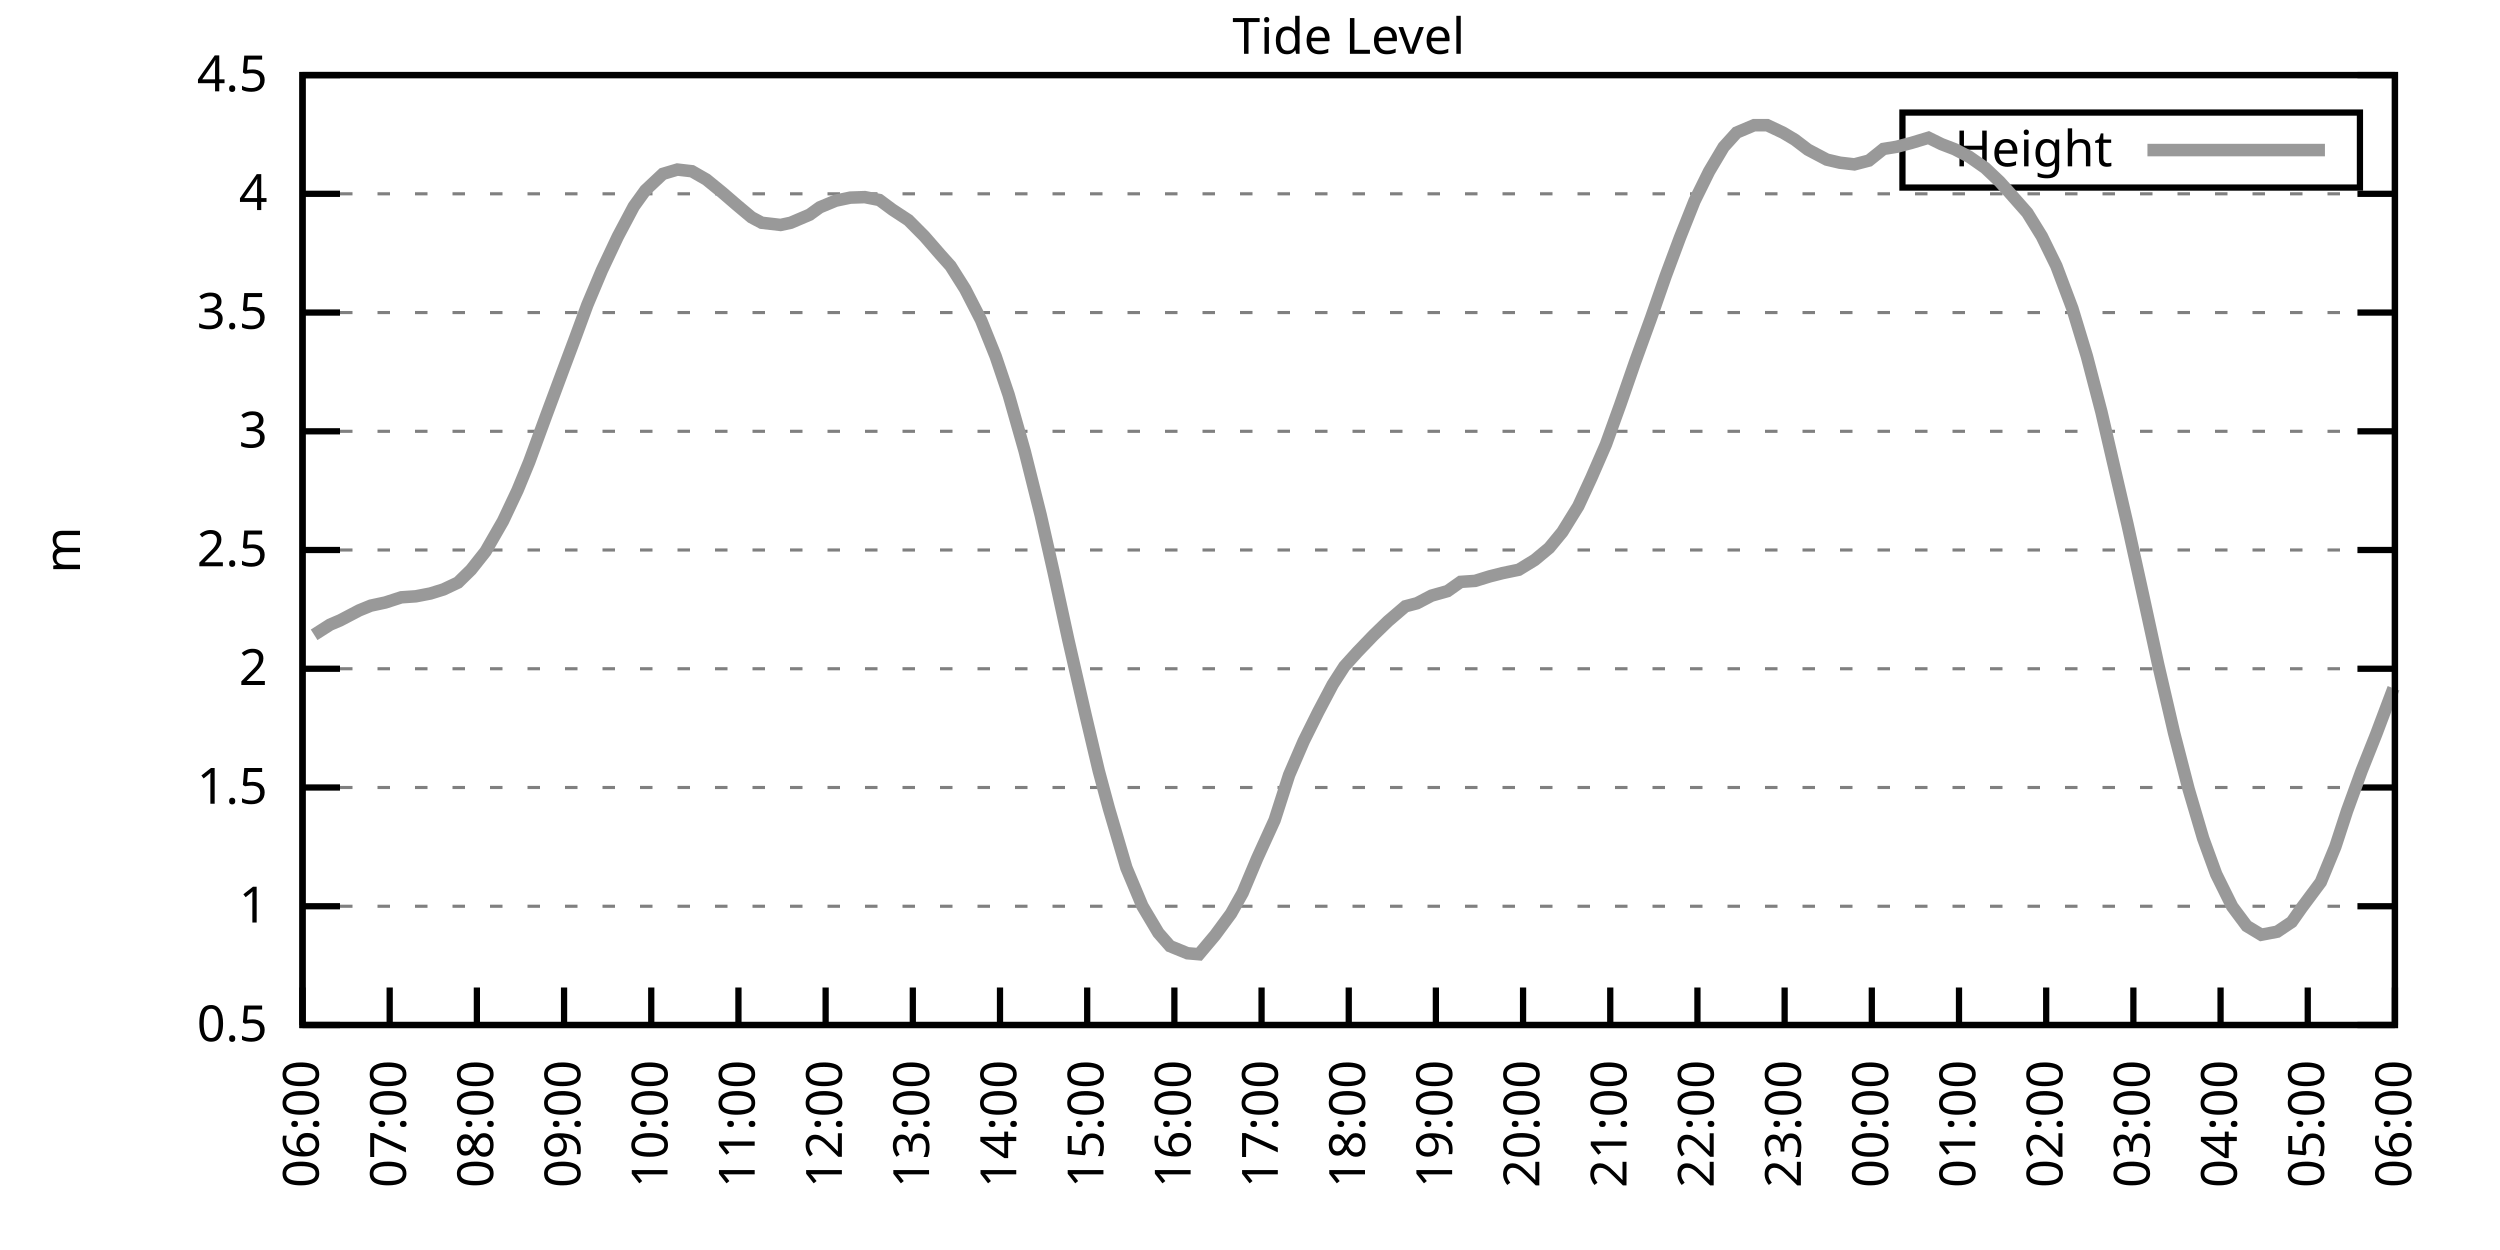
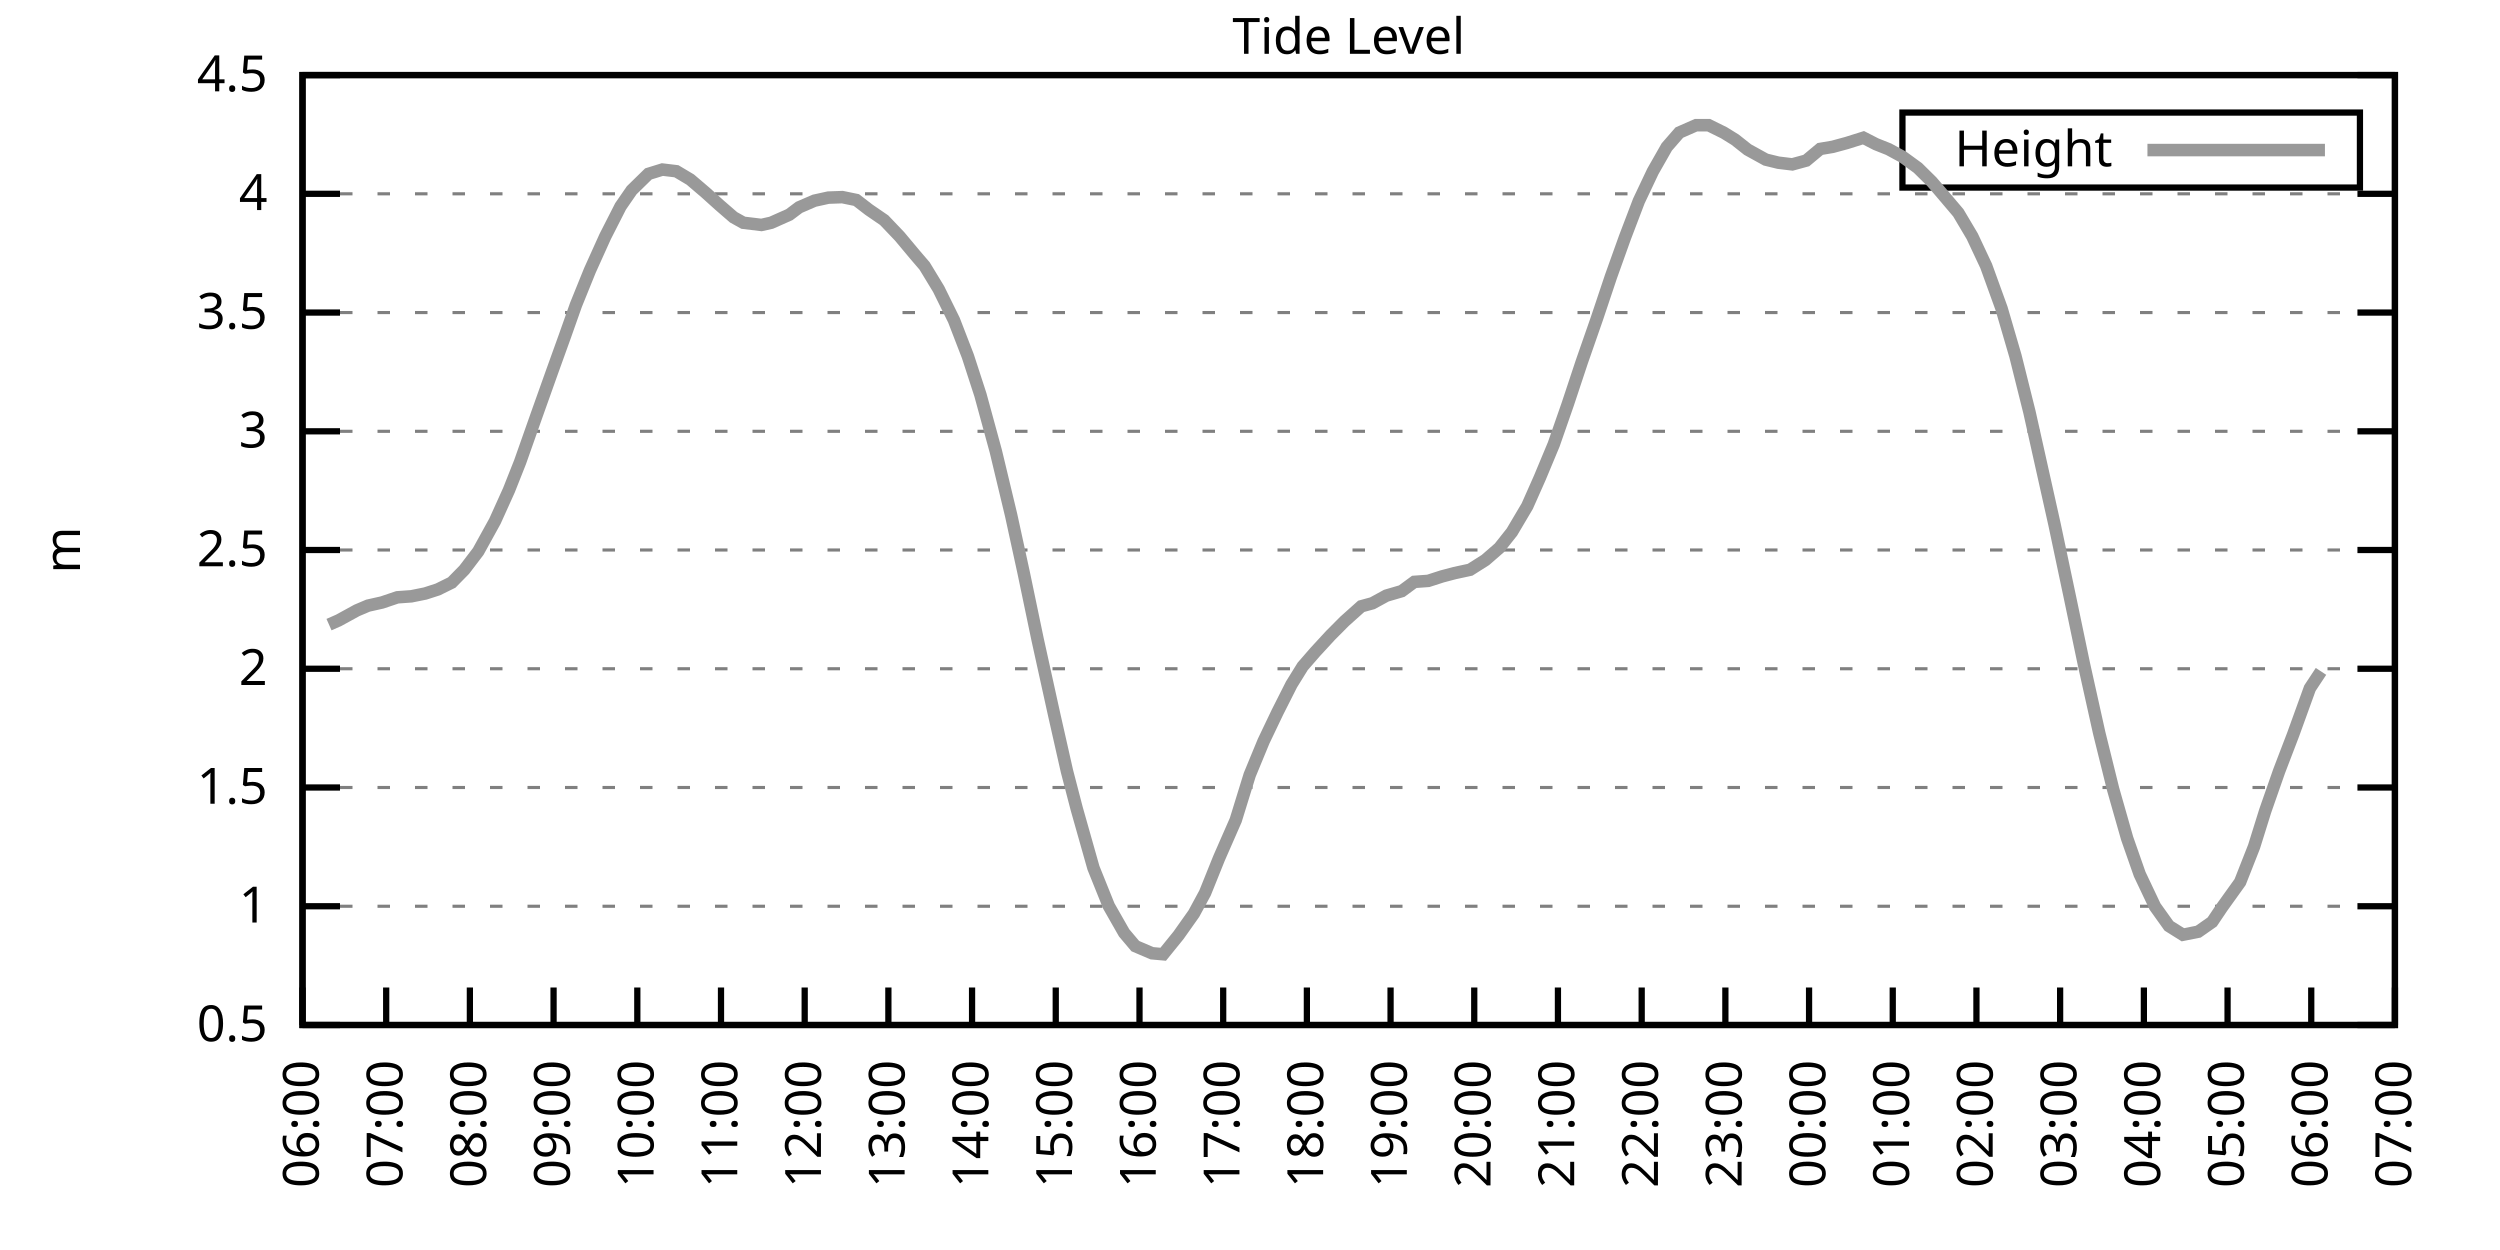
<svg xmlns="http://www.w3.org/2000/svg" xmlns:xlink="http://www.w3.org/1999/xlink" width="400" height="200" viewBox="0 0 400 200">
  <g id="gnuplot_canvas">
    <rect x="0" y="0" width="400" height="200" fill="none" />
    <defs>
      <circle id="gpDot" r="0.5" stroke-width="0.5" stroke="currentColor" />
      <path id="gpPt0" stroke-width="0.333" stroke="currentColor" d="M-1,0 h2 M0,-1 v2" />
      <path id="gpPt1" stroke-width="0.333" stroke="currentColor" d="M-1,-1 L1,1 M1,-1 L-1,1" />
      <path id="gpPt2" stroke-width="0.333" stroke="currentColor" d="M-1,0 L1,0 M0,-1 L0,1 M-1,-1 L1,1 M-1,1 L1,-1" />
      <rect id="gpPt3" stroke-width="0.333" stroke="currentColor" x="-1" y="-1" width="2" height="2" />
      <rect id="gpPt4" stroke-width="0.333" stroke="currentColor" fill="currentColor" x="-1" y="-1" width="2" height="2" />
      <circle id="gpPt5" stroke-width="0.333" stroke="currentColor" cx="0" cy="0" r="1" />
      <use xlink:href="#gpPt5" id="gpPt6" fill="currentColor" stroke="none" />
      <path id="gpPt7" stroke-width="0.333" stroke="currentColor" d="M0,-1.33 L-1.33,0.67 L1.33,0.67 z" />
      <use xlink:href="#gpPt7" id="gpPt8" fill="currentColor" stroke="none" />
      <use xlink:href="#gpPt7" id="gpPt9" stroke="currentColor" transform="rotate(180)" />
      <use xlink:href="#gpPt9" id="gpPt10" fill="currentColor" stroke="none" />
      <use xlink:href="#gpPt3" id="gpPt11" stroke="currentColor" transform="rotate(45)" />
      <use xlink:href="#gpPt11" id="gpPt12" fill="currentColor" stroke="none" />
      <path id="gpPt13" stroke-width="0.333" stroke="currentColor" d="M0,1.330 L1.265,0.411 L0.782,-1.067 L-0.782,-1.076 L-1.265,0.411 z" />
      <use xlink:href="#gpPt13" id="gpPt14" fill="currentColor" stroke="none" />
      <filter id="textbox" filterUnits="objectBoundingBox" x="0" y="0" height="1" width="1">
        <feFlood flood-color="white" flood-opacity="1" result="bgnd" />
        <feComposite in="SourceGraphic" in2="bgnd" operator="atop" />
      </filter>
      <filter id="greybox" filterUnits="objectBoundingBox" x="0" y="0" height="1" width="1">
        <feFlood flood-color="lightgrey" flood-opacity="1" result="grey" />
        <feComposite in="SourceGraphic" in2="grey" operator="atop" />
      </filter>
    </defs>
    <g fill="none" color="white" stroke="currentColor" stroke-width="1.00" stroke-linecap="butt" stroke-linejoin="miter">
</g>
    <g fill="none" color="black" stroke="currentColor" stroke-width="1.00" stroke-linecap="butt" stroke-linejoin="miter">
      <g stroke="none" shape-rendering="crispEdges">
        <polygon fill="rgb(255, 255, 255)" points="48.40,164.00 383.18,164.00 383.18,12.02 48.40,12.02 " />
      </g>
    </g>
    <g fill="none" color="black" stroke="currentColor" stroke-width="1.00" stroke-linecap="butt" stroke-linejoin="miter">
</g>
    <g fill="none" color="black" stroke="black" stroke-width="0.50" stroke-linecap="butt" stroke-linejoin="miter">
</g>
    <g fill="none" color="gray" stroke="currentColor" stroke-width="0.50" stroke-linecap="butt" stroke-linejoin="miter">
      <path stroke="gray" stroke-dasharray="2,4" class="gridline" d="M48.40,164.00 L383.19,164.00  " />
    </g>
    <g fill="none" color="gray" stroke="gray" stroke-width="1.00" stroke-linecap="butt" stroke-linejoin="miter">
</g>
    <g fill="none" color="black" stroke="currentColor" stroke-width="1.00" stroke-linecap="butt" stroke-linejoin="miter">
      <path stroke="black" d="M48.40,164.00 L54.40,164.00 M383.19,164.00 L377.19,164.00  " />
      <g transform="translate(42.80,166.60)" stroke="none" fill="black" font-family="Sans" font-size="8.00" text-anchor="end">
        <text>
          <tspan font-family="Sans"> 0.5</tspan>
        </text>
      </g>
    </g>
    <g fill="none" color="black" stroke="currentColor" stroke-width="1.00" stroke-linecap="butt" stroke-linejoin="miter">
</g>
    <g fill="none" color="black" stroke="black" stroke-width="0.50" stroke-linecap="butt" stroke-linejoin="miter">
</g>
    <g fill="none" color="gray" stroke="currentColor" stroke-width="0.50" stroke-linecap="butt" stroke-linejoin="miter">
      <path stroke="gray" stroke-dasharray="2,4" class="gridline" d="M48.40,145.00 L383.19,145.00  " />
    </g>
    <g fill="none" color="gray" stroke="gray" stroke-width="1.00" stroke-linecap="butt" stroke-linejoin="miter">
</g>
    <g fill="none" color="black" stroke="currentColor" stroke-width="1.00" stroke-linecap="butt" stroke-linejoin="miter">
      <path stroke="black" d="M48.40,145.00 L54.40,145.00 M383.19,145.00 L377.19,145.00  " />
      <g transform="translate(42.80,147.60)" stroke="none" fill="black" font-family="Sans" font-size="8.00" text-anchor="end">
        <text>
          <tspan font-family="Sans"> 1</tspan>
        </text>
      </g>
    </g>
    <g fill="none" color="black" stroke="currentColor" stroke-width="1.00" stroke-linecap="butt" stroke-linejoin="miter">
</g>
    <g fill="none" color="black" stroke="black" stroke-width="0.50" stroke-linecap="butt" stroke-linejoin="miter">
</g>
    <g fill="none" color="gray" stroke="currentColor" stroke-width="0.50" stroke-linecap="butt" stroke-linejoin="miter">
      <path stroke="gray" stroke-dasharray="2,4" class="gridline" d="M48.40,126.00 L383.19,126.00  " />
    </g>
    <g fill="none" color="gray" stroke="gray" stroke-width="1.00" stroke-linecap="butt" stroke-linejoin="miter">
</g>
    <g fill="none" color="black" stroke="currentColor" stroke-width="1.00" stroke-linecap="butt" stroke-linejoin="miter">
      <path stroke="black" d="M48.40,126.00 L54.40,126.00 M383.19,126.00 L377.19,126.00  " />
      <g transform="translate(42.80,128.60)" stroke="none" fill="black" font-family="Sans" font-size="8.00" text-anchor="end">
        <text>
          <tspan font-family="Sans"> 1.5</tspan>
        </text>
      </g>
    </g>
    <g fill="none" color="black" stroke="currentColor" stroke-width="1.00" stroke-linecap="butt" stroke-linejoin="miter">
</g>
    <g fill="none" color="black" stroke="black" stroke-width="0.50" stroke-linecap="butt" stroke-linejoin="miter">
</g>
    <g fill="none" color="gray" stroke="currentColor" stroke-width="0.50" stroke-linecap="butt" stroke-linejoin="miter">
      <path stroke="gray" stroke-dasharray="2,4" class="gridline" d="M48.40,107.00 L383.19,107.00  " />
    </g>
    <g fill="none" color="gray" stroke="gray" stroke-width="1.00" stroke-linecap="butt" stroke-linejoin="miter">
</g>
    <g fill="none" color="black" stroke="currentColor" stroke-width="1.00" stroke-linecap="butt" stroke-linejoin="miter">
      <path stroke="black" d="M48.40,107.00 L54.40,107.00 M383.19,107.00 L377.19,107.00  " />
      <g transform="translate(42.80,109.60)" stroke="none" fill="black" font-family="Sans" font-size="8.00" text-anchor="end">
        <text>
          <tspan font-family="Sans"> 2</tspan>
        </text>
      </g>
    </g>
    <g fill="none" color="black" stroke="currentColor" stroke-width="1.00" stroke-linecap="butt" stroke-linejoin="miter">
</g>
    <g fill="none" color="black" stroke="black" stroke-width="0.50" stroke-linecap="butt" stroke-linejoin="miter">
</g>
    <g fill="none" color="gray" stroke="currentColor" stroke-width="0.50" stroke-linecap="butt" stroke-linejoin="miter">
      <path stroke="gray" stroke-dasharray="2,4" class="gridline" d="M48.40,88.00 L383.19,88.00  " />
    </g>
    <g fill="none" color="gray" stroke="gray" stroke-width="1.00" stroke-linecap="butt" stroke-linejoin="miter">
</g>
    <g fill="none" color="black" stroke="currentColor" stroke-width="1.00" stroke-linecap="butt" stroke-linejoin="miter">
      <path stroke="black" d="M48.40,88.00 L54.40,88.00 M383.19,88.00 L377.19,88.00  " />
      <g transform="translate(42.80,90.60)" stroke="none" fill="black" font-family="Sans" font-size="8.00" text-anchor="end">
        <text>
          <tspan font-family="Sans"> 2.5</tspan>
        </text>
      </g>
    </g>
    <g fill="none" color="black" stroke="currentColor" stroke-width="1.00" stroke-linecap="butt" stroke-linejoin="miter">
</g>
    <g fill="none" color="black" stroke="black" stroke-width="0.50" stroke-linecap="butt" stroke-linejoin="miter">
</g>
    <g fill="none" color="gray" stroke="currentColor" stroke-width="0.50" stroke-linecap="butt" stroke-linejoin="miter">
      <path stroke="gray" stroke-dasharray="2,4" class="gridline" d="M48.40,69.01 L383.19,69.01  " />
    </g>
    <g fill="none" color="gray" stroke="gray" stroke-width="1.00" stroke-linecap="butt" stroke-linejoin="miter">
</g>
    <g fill="none" color="black" stroke="currentColor" stroke-width="1.00" stroke-linecap="butt" stroke-linejoin="miter">
      <path stroke="black" d="M48.40,69.01 L54.40,69.01 M383.19,69.01 L377.19,69.01  " />
      <g transform="translate(42.80,71.61)" stroke="none" fill="black" font-family="Sans" font-size="8.00" text-anchor="end">
        <text>
          <tspan font-family="Sans"> 3</tspan>
        </text>
      </g>
    </g>
    <g fill="none" color="black" stroke="currentColor" stroke-width="1.00" stroke-linecap="butt" stroke-linejoin="miter">
</g>
    <g fill="none" color="black" stroke="black" stroke-width="0.50" stroke-linecap="butt" stroke-linejoin="miter">
</g>
    <g fill="none" color="gray" stroke="currentColor" stroke-width="0.50" stroke-linecap="butt" stroke-linejoin="miter">
      <path stroke="gray" stroke-dasharray="2,4" class="gridline" d="M48.40,50.01 L383.19,50.01  " />
    </g>
    <g fill="none" color="gray" stroke="gray" stroke-width="1.00" stroke-linecap="butt" stroke-linejoin="miter">
</g>
    <g fill="none" color="black" stroke="currentColor" stroke-width="1.00" stroke-linecap="butt" stroke-linejoin="miter">
      <path stroke="black" d="M48.40,50.01 L54.40,50.01 M383.19,50.01 L377.19,50.01  " />
      <g transform="translate(42.80,52.61)" stroke="none" fill="black" font-family="Sans" font-size="8.00" text-anchor="end">
        <text>
          <tspan font-family="Sans"> 3.5</tspan>
        </text>
      </g>
    </g>
    <g fill="none" color="black" stroke="currentColor" stroke-width="1.00" stroke-linecap="butt" stroke-linejoin="miter">
</g>
    <g fill="none" color="black" stroke="black" stroke-width="0.50" stroke-linecap="butt" stroke-linejoin="miter">
</g>
    <g fill="none" color="gray" stroke="currentColor" stroke-width="0.50" stroke-linecap="butt" stroke-linejoin="miter">
      <path stroke="gray" stroke-dasharray="2,4" class="gridline" d="M48.40,31.01 L383.19,31.01  " />
    </g>
    <g fill="none" color="gray" stroke="gray" stroke-width="1.00" stroke-linecap="butt" stroke-linejoin="miter">
</g>
    <g fill="none" color="black" stroke="currentColor" stroke-width="1.00" stroke-linecap="butt" stroke-linejoin="miter">
      <path stroke="black" d="M48.40,31.01 L54.40,31.01 M383.19,31.01 L377.19,31.01  " />
      <g transform="translate(42.80,33.61)" stroke="none" fill="black" font-family="Sans" font-size="8.00" text-anchor="end">
        <text>
          <tspan font-family="Sans"> 4</tspan>
        </text>
      </g>
    </g>
    <g fill="none" color="black" stroke="currentColor" stroke-width="1.00" stroke-linecap="butt" stroke-linejoin="miter">
</g>
    <g fill="none" color="black" stroke="black" stroke-width="0.50" stroke-linecap="butt" stroke-linejoin="miter">
</g>
    <g fill="none" color="gray" stroke="currentColor" stroke-width="0.50" stroke-linecap="butt" stroke-linejoin="miter">
      <path stroke="gray" stroke-dasharray="2,4" class="gridline" d="M48.40,12.01 L383.19,12.01  " />
    </g>
    <g fill="none" color="gray" stroke="gray" stroke-width="1.00" stroke-linecap="butt" stroke-linejoin="miter">
</g>
    <g fill="none" color="black" stroke="currentColor" stroke-width="1.00" stroke-linecap="butt" stroke-linejoin="miter">
      <path stroke="black" d="M48.40,12.01 L54.40,12.01 M383.19,12.01 L377.19,12.01  " />
      <g transform="translate(42.80,14.61)" stroke="none" fill="black" font-family="Sans" font-size="8.00" text-anchor="end">
        <text>
          <tspan font-family="Sans"> 4.5</tspan>
        </text>
      </g>
    </g>
    <g fill="none" color="black" stroke="currentColor" stroke-width="1.00" stroke-linecap="butt" stroke-linejoin="miter">
      <path stroke="black" d="M48.40,164.00 L48.40,158.00  " />
      <g transform="translate(51.00,169.60) rotate(270.00)" stroke="none" fill="black" font-family="Sans" font-size="8.00" text-anchor="end">
        <text>
          <tspan font-family="Sans">06:00</tspan>
        </text>
      </g>
    </g>
    <g fill="none" color="black" stroke="currentColor" stroke-width="1.00" stroke-linecap="butt" stroke-linejoin="miter">
-       <path stroke="black" d="M62.35,164.00 L62.35,158.00  " />
-       <g transform="translate(64.95,169.60) rotate(270.00)" stroke="none" fill="black" font-family="Sans" font-size="8.00" text-anchor="end">
+       <path stroke="black" d="M61.79,164.00 L61.79,158.00  " />
+       <g transform="translate(64.39,169.60) rotate(270.00)" stroke="none" fill="black" font-family="Sans" font-size="8.00" text-anchor="end">
        <text>
          <tspan font-family="Sans">07:00</tspan>
        </text>
      </g>
    </g>
    <g fill="none" color="black" stroke="currentColor" stroke-width="1.00" stroke-linecap="butt" stroke-linejoin="miter">
-       <path stroke="black" d="M76.30,164.00 L76.30,158.00  " />
-       <g transform="translate(78.90,169.60) rotate(270.00)" stroke="none" fill="black" font-family="Sans" font-size="8.00" text-anchor="end">
+       <path stroke="black" d="M75.18,164.00 L75.18,158.00  " />
+       <g transform="translate(77.78,169.60) rotate(270.00)" stroke="none" fill="black" font-family="Sans" font-size="8.00" text-anchor="end">
        <text>
          <tspan font-family="Sans">08:00</tspan>
        </text>
      </g>
    </g>
    <g fill="none" color="black" stroke="currentColor" stroke-width="1.00" stroke-linecap="butt" stroke-linejoin="miter">
-       <path stroke="black" d="M90.25,164.00 L90.25,158.00  " />
-       <g transform="translate(92.85,169.60) rotate(270.00)" stroke="none" fill="black" font-family="Sans" font-size="8.00" text-anchor="end">
+       <path stroke="black" d="M88.57,164.00 L88.57,158.00  " />
+       <g transform="translate(91.17,169.60) rotate(270.00)" stroke="none" fill="black" font-family="Sans" font-size="8.00" text-anchor="end">
        <text>
          <tspan font-family="Sans">09:00</tspan>
        </text>
      </g>
    </g>
    <g fill="none" color="black" stroke="currentColor" stroke-width="1.00" stroke-linecap="butt" stroke-linejoin="miter">
-       <path stroke="black" d="M104.20,164.00 L104.20,158.00  " />
-       <g transform="translate(106.80,169.60) rotate(270.00)" stroke="none" fill="black" font-family="Sans" font-size="8.00" text-anchor="end">
+       <path stroke="black" d="M101.97,164.00 L101.97,158.00  " />
+       <g transform="translate(104.57,169.60) rotate(270.00)" stroke="none" fill="black" font-family="Sans" font-size="8.00" text-anchor="end">
        <text>
          <tspan font-family="Sans">10:00</tspan>
        </text>
      </g>
    </g>
    <g fill="none" color="black" stroke="currentColor" stroke-width="1.00" stroke-linecap="butt" stroke-linejoin="miter">
-       <path stroke="black" d="M118.15,164.00 L118.15,158.00  " />
-       <g transform="translate(120.75,169.60) rotate(270.00)" stroke="none" fill="black" font-family="Sans" font-size="8.00" text-anchor="end">
+       <path stroke="black" d="M115.36,164.00 L115.36,158.00  " />
+       <g transform="translate(117.96,169.60) rotate(270.00)" stroke="none" fill="black" font-family="Sans" font-size="8.00" text-anchor="end">
        <text>
          <tspan font-family="Sans">11:00</tspan>
        </text>
      </g>
    </g>
    <g fill="none" color="black" stroke="currentColor" stroke-width="1.00" stroke-linecap="butt" stroke-linejoin="miter">
-       <path stroke="black" d="M132.10,164.00 L132.10,158.00  " />
-       <g transform="translate(134.70,169.60) rotate(270.00)" stroke="none" fill="black" font-family="Sans" font-size="8.00" text-anchor="end">
+       <path stroke="black" d="M128.75,164.00 L128.75,158.00  " />
+       <g transform="translate(131.35,169.60) rotate(270.00)" stroke="none" fill="black" font-family="Sans" font-size="8.00" text-anchor="end">
        <text>
          <tspan font-family="Sans">12:00</tspan>
        </text>
      </g>
    </g>
    <g fill="none" color="black" stroke="currentColor" stroke-width="1.00" stroke-linecap="butt" stroke-linejoin="miter">
-       <path stroke="black" d="M146.05,164.00 L146.05,158.00  " />
-       <g transform="translate(148.65,169.60) rotate(270.00)" stroke="none" fill="black" font-family="Sans" font-size="8.00" text-anchor="end">
+       <path stroke="black" d="M142.14,164.00 L142.14,158.00  " />
+       <g transform="translate(144.74,169.60) rotate(270.00)" stroke="none" fill="black" font-family="Sans" font-size="8.00" text-anchor="end">
        <text>
          <tspan font-family="Sans">13:00</tspan>
        </text>
      </g>
    </g>
    <g fill="none" color="black" stroke="currentColor" stroke-width="1.00" stroke-linecap="butt" stroke-linejoin="miter">
-       <path stroke="black" d="M160.00,164.00 L160.00,158.00  " />
-       <g transform="translate(162.60,169.60) rotate(270.00)" stroke="none" fill="black" font-family="Sans" font-size="8.00" text-anchor="end">
+       <path stroke="black" d="M155.53,164.00 L155.53,158.00  " />
+       <g transform="translate(158.13,169.60) rotate(270.00)" stroke="none" fill="black" font-family="Sans" font-size="8.00" text-anchor="end">
        <text>
          <tspan font-family="Sans">14:00</tspan>
        </text>
      </g>
    </g>
    <g fill="none" color="black" stroke="currentColor" stroke-width="1.00" stroke-linecap="butt" stroke-linejoin="miter">
-       <path stroke="black" d="M173.95,164.00 L173.95,158.00  " />
-       <g transform="translate(176.55,169.60) rotate(270.00)" stroke="none" fill="black" font-family="Sans" font-size="8.00" text-anchor="end">
+       <path stroke="black" d="M168.92,164.00 L168.92,158.00  " />
+       <g transform="translate(171.52,169.60) rotate(270.00)" stroke="none" fill="black" font-family="Sans" font-size="8.00" text-anchor="end">
        <text>
          <tspan font-family="Sans">15:00</tspan>
        </text>
      </g>
    </g>
    <g fill="none" color="black" stroke="currentColor" stroke-width="1.00" stroke-linecap="butt" stroke-linejoin="miter">
-       <path stroke="black" d="M187.90,164.00 L187.90,158.00  " />
-       <g transform="translate(190.50,169.60) rotate(270.00)" stroke="none" fill="black" font-family="Sans" font-size="8.00" text-anchor="end">
+       <path stroke="black" d="M182.32,164.00 L182.32,158.00  " />
+       <g transform="translate(184.92,169.60) rotate(270.00)" stroke="none" fill="black" font-family="Sans" font-size="8.00" text-anchor="end">
        <text>
          <tspan font-family="Sans">16:00</tspan>
        </text>
      </g>
    </g>
    <g fill="none" color="black" stroke="currentColor" stroke-width="1.00" stroke-linecap="butt" stroke-linejoin="miter">
-       <path stroke="black" d="M201.85,164.00 L201.85,158.00  " />
-       <g transform="translate(204.45,169.60) rotate(270.00)" stroke="none" fill="black" font-family="Sans" font-size="8.00" text-anchor="end">
+       <path stroke="black" d="M195.71,164.00 L195.71,158.00  " />
+       <g transform="translate(198.31,169.60) rotate(270.00)" stroke="none" fill="black" font-family="Sans" font-size="8.00" text-anchor="end">
        <text>
          <tspan font-family="Sans">17:00</tspan>
        </text>
      </g>
    </g>
    <g fill="none" color="black" stroke="currentColor" stroke-width="1.00" stroke-linecap="butt" stroke-linejoin="miter">
-       <path stroke="black" d="M215.80,164.00 L215.80,158.00  " />
-       <g transform="translate(218.40,169.60) rotate(270.00)" stroke="none" fill="black" font-family="Sans" font-size="8.00" text-anchor="end">
+       <path stroke="black" d="M209.10,164.00 L209.10,158.00  " />
+       <g transform="translate(211.70,169.60) rotate(270.00)" stroke="none" fill="black" font-family="Sans" font-size="8.00" text-anchor="end">
        <text>
          <tspan font-family="Sans">18:00</tspan>
        </text>
      </g>
    </g>
    <g fill="none" color="black" stroke="currentColor" stroke-width="1.00" stroke-linecap="butt" stroke-linejoin="miter">
-       <path stroke="black" d="M229.74,164.00 L229.74,158.00  " />
-       <g transform="translate(232.34,169.60) rotate(270.00)" stroke="none" fill="black" font-family="Sans" font-size="8.00" text-anchor="end">
+       <path stroke="black" d="M222.49,164.00 L222.49,158.00  " />
+       <g transform="translate(225.09,169.60) rotate(270.00)" stroke="none" fill="black" font-family="Sans" font-size="8.00" text-anchor="end">
        <text>
          <tspan font-family="Sans">19:00</tspan>
        </text>
      </g>
    </g>
    <g fill="none" color="black" stroke="currentColor" stroke-width="1.00" stroke-linecap="butt" stroke-linejoin="miter">
-       <path stroke="black" d="M243.69,164.00 L243.69,158.00  " />
-       <g transform="translate(246.29,169.60) rotate(270.00)" stroke="none" fill="black" font-family="Sans" font-size="8.00" text-anchor="end">
+       <path stroke="black" d="M235.88,164.00 L235.88,158.00  " />
+       <g transform="translate(238.48,169.60) rotate(270.00)" stroke="none" fill="black" font-family="Sans" font-size="8.00" text-anchor="end">
        <text>
          <tspan font-family="Sans">20:00</tspan>
        </text>
      </g>
    </g>
    <g fill="none" color="black" stroke="currentColor" stroke-width="1.00" stroke-linecap="butt" stroke-linejoin="miter">
-       <path stroke="black" d="M257.64,164.00 L257.64,158.00  " />
-       <g transform="translate(260.24,169.60) rotate(270.00)" stroke="none" fill="black" font-family="Sans" font-size="8.00" text-anchor="end">
+       <path stroke="black" d="M249.27,164.00 L249.27,158.00  " />
+       <g transform="translate(251.87,169.60) rotate(270.00)" stroke="none" fill="black" font-family="Sans" font-size="8.00" text-anchor="end">
        <text>
          <tspan font-family="Sans">21:00</tspan>
        </text>
      </g>
    </g>
    <g fill="none" color="black" stroke="currentColor" stroke-width="1.00" stroke-linecap="butt" stroke-linejoin="miter">
-       <path stroke="black" d="M271.59,164.00 L271.59,158.00  " />
-       <g transform="translate(274.19,169.60) rotate(270.00)" stroke="none" fill="black" font-family="Sans" font-size="8.00" text-anchor="end">
+       <path stroke="black" d="M262.67,164.00 L262.67,158.00  " />
+       <g transform="translate(265.27,169.60) rotate(270.00)" stroke="none" fill="black" font-family="Sans" font-size="8.00" text-anchor="end">
        <text>
          <tspan font-family="Sans">22:00</tspan>
        </text>
      </g>
    </g>
    <g fill="none" color="black" stroke="currentColor" stroke-width="1.00" stroke-linecap="butt" stroke-linejoin="miter">
-       <path stroke="black" d="M285.54,164.00 L285.54,158.00  " />
-       <g transform="translate(288.14,169.60) rotate(270.00)" stroke="none" fill="black" font-family="Sans" font-size="8.00" text-anchor="end">
+       <path stroke="black" d="M276.06,164.00 L276.06,158.00  " />
+       <g transform="translate(278.66,169.60) rotate(270.00)" stroke="none" fill="black" font-family="Sans" font-size="8.00" text-anchor="end">
        <text>
          <tspan font-family="Sans">23:00</tspan>
        </text>
      </g>
    </g>
    <g fill="none" color="black" stroke="currentColor" stroke-width="1.00" stroke-linecap="butt" stroke-linejoin="miter">
-       <path stroke="black" d="M299.49,164.00 L299.49,158.00  " />
-       <g transform="translate(302.09,169.60) rotate(270.00)" stroke="none" fill="black" font-family="Sans" font-size="8.00" text-anchor="end">
+       <path stroke="black" d="M289.45,164.00 L289.45,158.00  " />
+       <g transform="translate(292.05,169.60) rotate(270.00)" stroke="none" fill="black" font-family="Sans" font-size="8.00" text-anchor="end">
        <text>
          <tspan font-family="Sans">00:00</tspan>
        </text>
      </g>
    </g>
    <g fill="none" color="black" stroke="currentColor" stroke-width="1.00" stroke-linecap="butt" stroke-linejoin="miter">
-       <path stroke="black" d="M313.44,164.00 L313.44,158.00  " />
-       <g transform="translate(316.04,169.60) rotate(270.00)" stroke="none" fill="black" font-family="Sans" font-size="8.00" text-anchor="end">
+       <path stroke="black" d="M302.84,164.00 L302.84,158.00  " />
+       <g transform="translate(305.44,169.60) rotate(270.00)" stroke="none" fill="black" font-family="Sans" font-size="8.00" text-anchor="end">
        <text>
          <tspan font-family="Sans">01:00</tspan>
        </text>
      </g>
    </g>
    <g fill="none" color="black" stroke="currentColor" stroke-width="1.00" stroke-linecap="butt" stroke-linejoin="miter">
-       <path stroke="black" d="M327.39,164.00 L327.39,158.00  " />
-       <g transform="translate(329.99,169.60) rotate(270.00)" stroke="none" fill="black" font-family="Sans" font-size="8.00" text-anchor="end">
+       <path stroke="black" d="M316.23,164.00 L316.23,158.00  " />
+       <g transform="translate(318.83,169.60) rotate(270.00)" stroke="none" fill="black" font-family="Sans" font-size="8.00" text-anchor="end">
        <text>
          <tspan font-family="Sans">02:00</tspan>
        </text>
      </g>
    </g>
    <g fill="none" color="black" stroke="currentColor" stroke-width="1.00" stroke-linecap="butt" stroke-linejoin="miter">
-       <path stroke="black" d="M341.34,164.00 L341.34,158.00  " />
-       <g transform="translate(343.94,169.60) rotate(270.00)" stroke="none" fill="black" font-family="Sans" font-size="8.00" text-anchor="end">
+       <path stroke="black" d="M329.62,164.00 L329.62,158.00  " />
+       <g transform="translate(332.22,169.60) rotate(270.00)" stroke="none" fill="black" font-family="Sans" font-size="8.00" text-anchor="end">
        <text>
          <tspan font-family="Sans">03:00</tspan>
        </text>
      </g>
    </g>
    <g fill="none" color="black" stroke="currentColor" stroke-width="1.00" stroke-linecap="butt" stroke-linejoin="miter">
-       <path stroke="black" d="M355.29,164.00 L355.29,158.00  " />
-       <g transform="translate(357.89,169.60) rotate(270.00)" stroke="none" fill="black" font-family="Sans" font-size="8.00" text-anchor="end">
+       <path stroke="black" d="M343.02,164.00 L343.02,158.00  " />
+       <g transform="translate(345.62,169.60) rotate(270.00)" stroke="none" fill="black" font-family="Sans" font-size="8.00" text-anchor="end">
        <text>
          <tspan font-family="Sans">04:00</tspan>
        </text>
      </g>
    </g>
    <g fill="none" color="black" stroke="currentColor" stroke-width="1.00" stroke-linecap="butt" stroke-linejoin="miter">
-       <path stroke="black" d="M369.24,164.00 L369.24,158.00  " />
-       <g transform="translate(371.84,169.60) rotate(270.00)" stroke="none" fill="black" font-family="Sans" font-size="8.00" text-anchor="end">
+       <path stroke="black" d="M356.41,164.00 L356.41,158.00  " />
+       <g transform="translate(359.01,169.60) rotate(270.00)" stroke="none" fill="black" font-family="Sans" font-size="8.00" text-anchor="end">
        <text>
          <tspan font-family="Sans">05:00</tspan>
+         </text>
+       </g>
+     </g>
+     <g fill="none" color="black" stroke="currentColor" stroke-width="1.00" stroke-linecap="butt" stroke-linejoin="miter">
+       <path stroke="black" d="M369.80,164.00 L369.80,158.00  " />
+       <g transform="translate(372.40,169.60) rotate(270.00)" stroke="none" fill="black" font-family="Sans" font-size="8.00" text-anchor="end">
+         <text>
+           <tspan font-family="Sans">06:00</tspan>
        </text>
      </g>
    </g>
    <g fill="none" color="black" stroke="currentColor" stroke-width="1.00" stroke-linecap="butt" stroke-linejoin="miter">
      <path stroke="black" d="M383.19,164.00 L383.19,158.00  " />
      <g transform="translate(385.79,169.60) rotate(270.00)" stroke="none" fill="black" font-family="Sans" font-size="8.00" text-anchor="end">
        <text>
-           <tspan font-family="Sans">06:00</tspan>
+           <tspan font-family="Sans">07:00</tspan>
        </text>
      </g>
    </g>
    <g fill="none" color="black" stroke="currentColor" stroke-width="1.00" stroke-linecap="butt" stroke-linejoin="miter">
</g>
    <g fill="none" color="black" stroke="currentColor" stroke-width="1.00" stroke-linecap="butt" stroke-linejoin="miter">
      <path stroke="black" d="M48.40,12.01 L48.40,164.00 L383.19,164.00 L383.19,12.01 L48.40,12.01 Z  " />
    </g>
    <g fill="none" color="black" stroke="currentColor" stroke-width="1.00" stroke-linecap="butt" stroke-linejoin="miter">
</g>
    <g fill="none" color="black" stroke="currentColor" stroke-width="1.00" stroke-linecap="butt" stroke-linejoin="miter">
      <path stroke="black" d="M304.39,30.01 L304.39,18.01 L377.59,18.01 L377.59,30.01 L304.39,30.01 Z  " />
    </g>
    <g id="Tide_level_plot_1">
      <g fill="none" color="white" stroke="black" stroke-width="2.00" stroke-linecap="butt" stroke-linejoin="miter">
</g>
      <g fill="none" color="black" stroke="currentColor" stroke-width="2.00" stroke-linecap="butt" stroke-linejoin="miter">
        <g transform="translate(337.99,26.61)" stroke="none" fill="black" font-family="Sans" font-size="8.00" text-anchor="end">
          <text>
            <tspan font-family="Sans">Height</tspan>
          </text>
        </g>
      </g>
      <g fill="none" color="black" stroke="currentColor" stroke-width="2.00" stroke-linecap="butt" stroke-linejoin="miter">
-         <path stroke="rgb(153, 153, 153)" d="M343.59,24.01 L371.99,24.01 M50.26,101.57 L52.82,99.94 L54.44,99.25 L57.47,97.66 L59.33,96.90 L61.65,96.40   L64.21,95.57 L66.53,95.41 L68.86,94.96 L70.95,94.31 L73.28,93.21 L75.37,91.16 L77.69,88.23 L80.48,83.37   L82.81,78.43 L84.67,73.91 L87.46,66.31 L90.02,59.43 L92.11,53.85 L93.97,48.79 L96.29,43.28 L98.85,37.85   L101.41,33.02 L103.27,30.44 L106.06,27.82 L108.38,27.13 L110.71,27.40 L113.03,28.73 L115.59,30.82 L117.92,32.83   L120.24,34.77 L121.87,35.64 L124.89,35.99 L126.52,35.64 L129.54,34.35 L131.17,33.17 L133.72,32.11 L136.05,31.62   L138.37,31.54 L140.70,32.00 L142.79,33.55 L145.35,35.23 L147.91,37.81 L150.46,40.74 L152.09,42.56 L154.42,46.25   L156.97,51.22 L159.30,57.00 L161.39,63.19 L163.95,72.20 L166.51,82.42 L168.60,91.65 L170.92,102.33 L173.71,114.49   L175.81,123.38 L177.43,129.38 L180.22,138.85 L182.78,144.96 L185.34,149.26 L187.20,151.38 L189.99,152.52 L191.85,152.68   L194.41,149.64 L196.96,146.18 L198.82,142.87 L201.15,137.33 L203.94,131.21 L206.26,123.99 L208.59,118.59 L210.91,113.92   L213.24,109.51 L215.10,106.62 L217.19,104.31 L219.75,101.65 L222.07,99.40 L224.86,97.01 L226.72,96.52 L229.05,95.30   L231.60,94.58 L233.70,93.10 L236.02,92.94 L238.35,92.22 L240.44,91.69 L243.00,91.16 L245.55,89.60 L247.88,87.66   L249.97,85.12 L252.53,80.98 L254.62,76.45 L256.95,71.10 L259.27,64.67 L261.60,57.95 L264.15,50.92 L266.48,44.23   L268.80,38.00 L271.13,32.15 L273.45,27.44 L275.78,23.52 L277.87,21.21 L280.66,20.03 L282.75,20.03 L285.31,21.24   L287.17,22.35 L289.26,23.94 L292.29,25.54 L294.38,26.03 L296.70,26.30 L299.03,25.69 L301.35,23.83 L303.44,23.49   L305.77,22.88 L308.56,22.04 L310.65,23.07 L312.74,23.87 L315.07,25.08 L317.63,26.87 L319.95,29.07 L321.58,30.89   L324.37,34.05 L326.69,37.81 L329.02,42.56 L331.58,49.36 L333.90,57.00 L336.23,65.93 L340.41,83.94 L342.97,95.57   L345.29,106.24 L347.85,117.26 L350.18,126.27 L352.50,134.13 L354.59,139.87 L357.15,145.04 L359.48,148.16 L361.80,149.56   L364.36,149.07 L366.68,147.51 L368.31,145.19 L371.33,141.13 L373.66,135.46 L375.52,129.76 L377.84,123.38 L380.17,117.53   L382.96,110.12  " />
+         <path stroke="rgb(153, 153, 153)" d="M343.59,24.01 L371.99,24.01 M52.64,99.94 L54.20,99.25 L57.10,97.66 L58.89,96.90 L61.12,96.40 L63.58,95.57   L65.81,95.41 L68.04,94.96 L70.05,94.31 L72.28,93.21 L74.29,91.16 L76.52,88.23 L79.20,83.37 L81.43,78.43   L83.22,73.91 L85.90,66.31 L88.35,59.43 L90.36,53.85 L92.15,48.79 L94.38,43.28 L96.83,37.85 L99.29,33.02   L101.07,30.44 L103.75,27.82 L105.98,27.13 L108.22,27.40 L110.45,28.73 L112.90,30.82 L115.13,32.83 L117.37,34.77   L118.93,35.64 L121.83,35.99 L123.39,35.64 L126.29,34.35 L127.86,33.17 L130.31,32.11 L132.54,31.62 L134.78,31.54   L137.01,32.00 L139.02,33.55 L141.47,35.23 L143.93,37.81 L146.38,40.74 L147.94,42.56 L150.18,46.25 L152.63,51.22   L154.86,57.00 L156.87,63.19 L159.33,72.20 L161.78,82.42 L163.79,91.65 L166.02,102.33 L168.70,114.49 L170.71,123.38   L172.27,129.38 L174.95,138.85 L177.41,144.96 L179.86,149.26 L181.65,151.38 L184.32,152.52 L186.11,152.68 L188.57,149.64   L191.02,146.18 L192.81,142.87 L195.04,137.33 L197.72,131.21 L199.95,123.99 L202.18,118.59 L204.41,113.92 L206.64,109.51   L208.43,106.62 L210.44,104.31 L212.89,101.65 L215.13,99.40 L217.80,97.01 L219.59,96.52 L221.82,95.30 L224.28,94.58   L226.29,93.10 L228.52,92.94 L230.75,92.22 L232.76,91.69 L235.21,91.16 L237.67,89.60 L239.90,87.66 L241.91,85.12   L244.36,80.98 L246.37,76.45 L248.60,71.10 L250.84,64.67 L253.07,57.95 L255.52,50.92 L257.76,44.23 L259.99,38.00   L262.22,32.15 L264.45,27.44 L266.68,23.52 L268.69,21.21 L271.37,20.03 L273.38,20.03 L275.83,21.24 L277.62,22.35   L279.63,23.94 L282.53,25.54 L284.54,26.03 L286.77,26.30 L289.00,25.69 L291.23,23.83 L293.24,23.49 L295.48,22.88   L298.15,22.04 L300.16,23.07 L302.17,23.87 L304.40,25.08 L306.86,26.87 L309.09,29.07 L310.65,30.89 L313.33,34.05   L315.56,37.81 L317.79,42.56 L320.25,49.36 L322.48,57.00 L324.71,65.93 L328.73,83.94 L331.19,95.57 L333.42,106.24   L335.87,117.26 L338.10,126.27 L340.34,134.13 L342.35,139.87 L344.80,145.04 L347.03,148.16 L349.26,149.56 L351.72,149.07   L353.95,147.51 L355.51,145.19 L358.42,141.13 L360.65,135.46 L362.43,129.76 L364.66,123.38 L366.90,117.53 L369.58,110.12   L371.36,107.42  " />
      </g>
    </g>
    <g fill="none" color="black" stroke="currentColor" stroke-width="2.00" stroke-linecap="butt" stroke-linejoin="miter">
</g>
    <g fill="none" color="black" stroke="black" stroke-width="1.00" stroke-linecap="butt" stroke-linejoin="miter">
</g>
    <g fill="none" color="black" stroke="currentColor" stroke-width="1.00" stroke-linecap="butt" stroke-linejoin="miter">
      <path stroke="black" d="M48.40,12.01 L48.40,164.00 L383.19,164.00 L383.19,12.01 L48.40,12.01 Z  " />
      <g transform="translate(12.80,88.01) rotate(270.00)" stroke="none" fill="black" font-family="Sans" font-size="8.00" text-anchor="middle">
        <text>
          <tspan font-family="Sans">m</tspan>
        </text>
      </g>
    </g>
    <g fill="none" color="black" stroke="currentColor" stroke-width="1.00" stroke-linecap="butt" stroke-linejoin="miter">
</g>
    <g fill="none" color="black" stroke="currentColor" stroke-width="1.00" stroke-linecap="butt" stroke-linejoin="miter">
      <g transform="translate(215.79,8.61)" stroke="none" fill="black" font-family="Sans" font-size="8.00" text-anchor="middle">
        <text>
          <tspan font-family="Sans">Tide Level</tspan>
        </text>
      </g>
    </g>
    <g fill="none" color="black" stroke="currentColor" stroke-width="1.00" stroke-linecap="butt" stroke-linejoin="miter">
</g>
  </g>
</svg>
